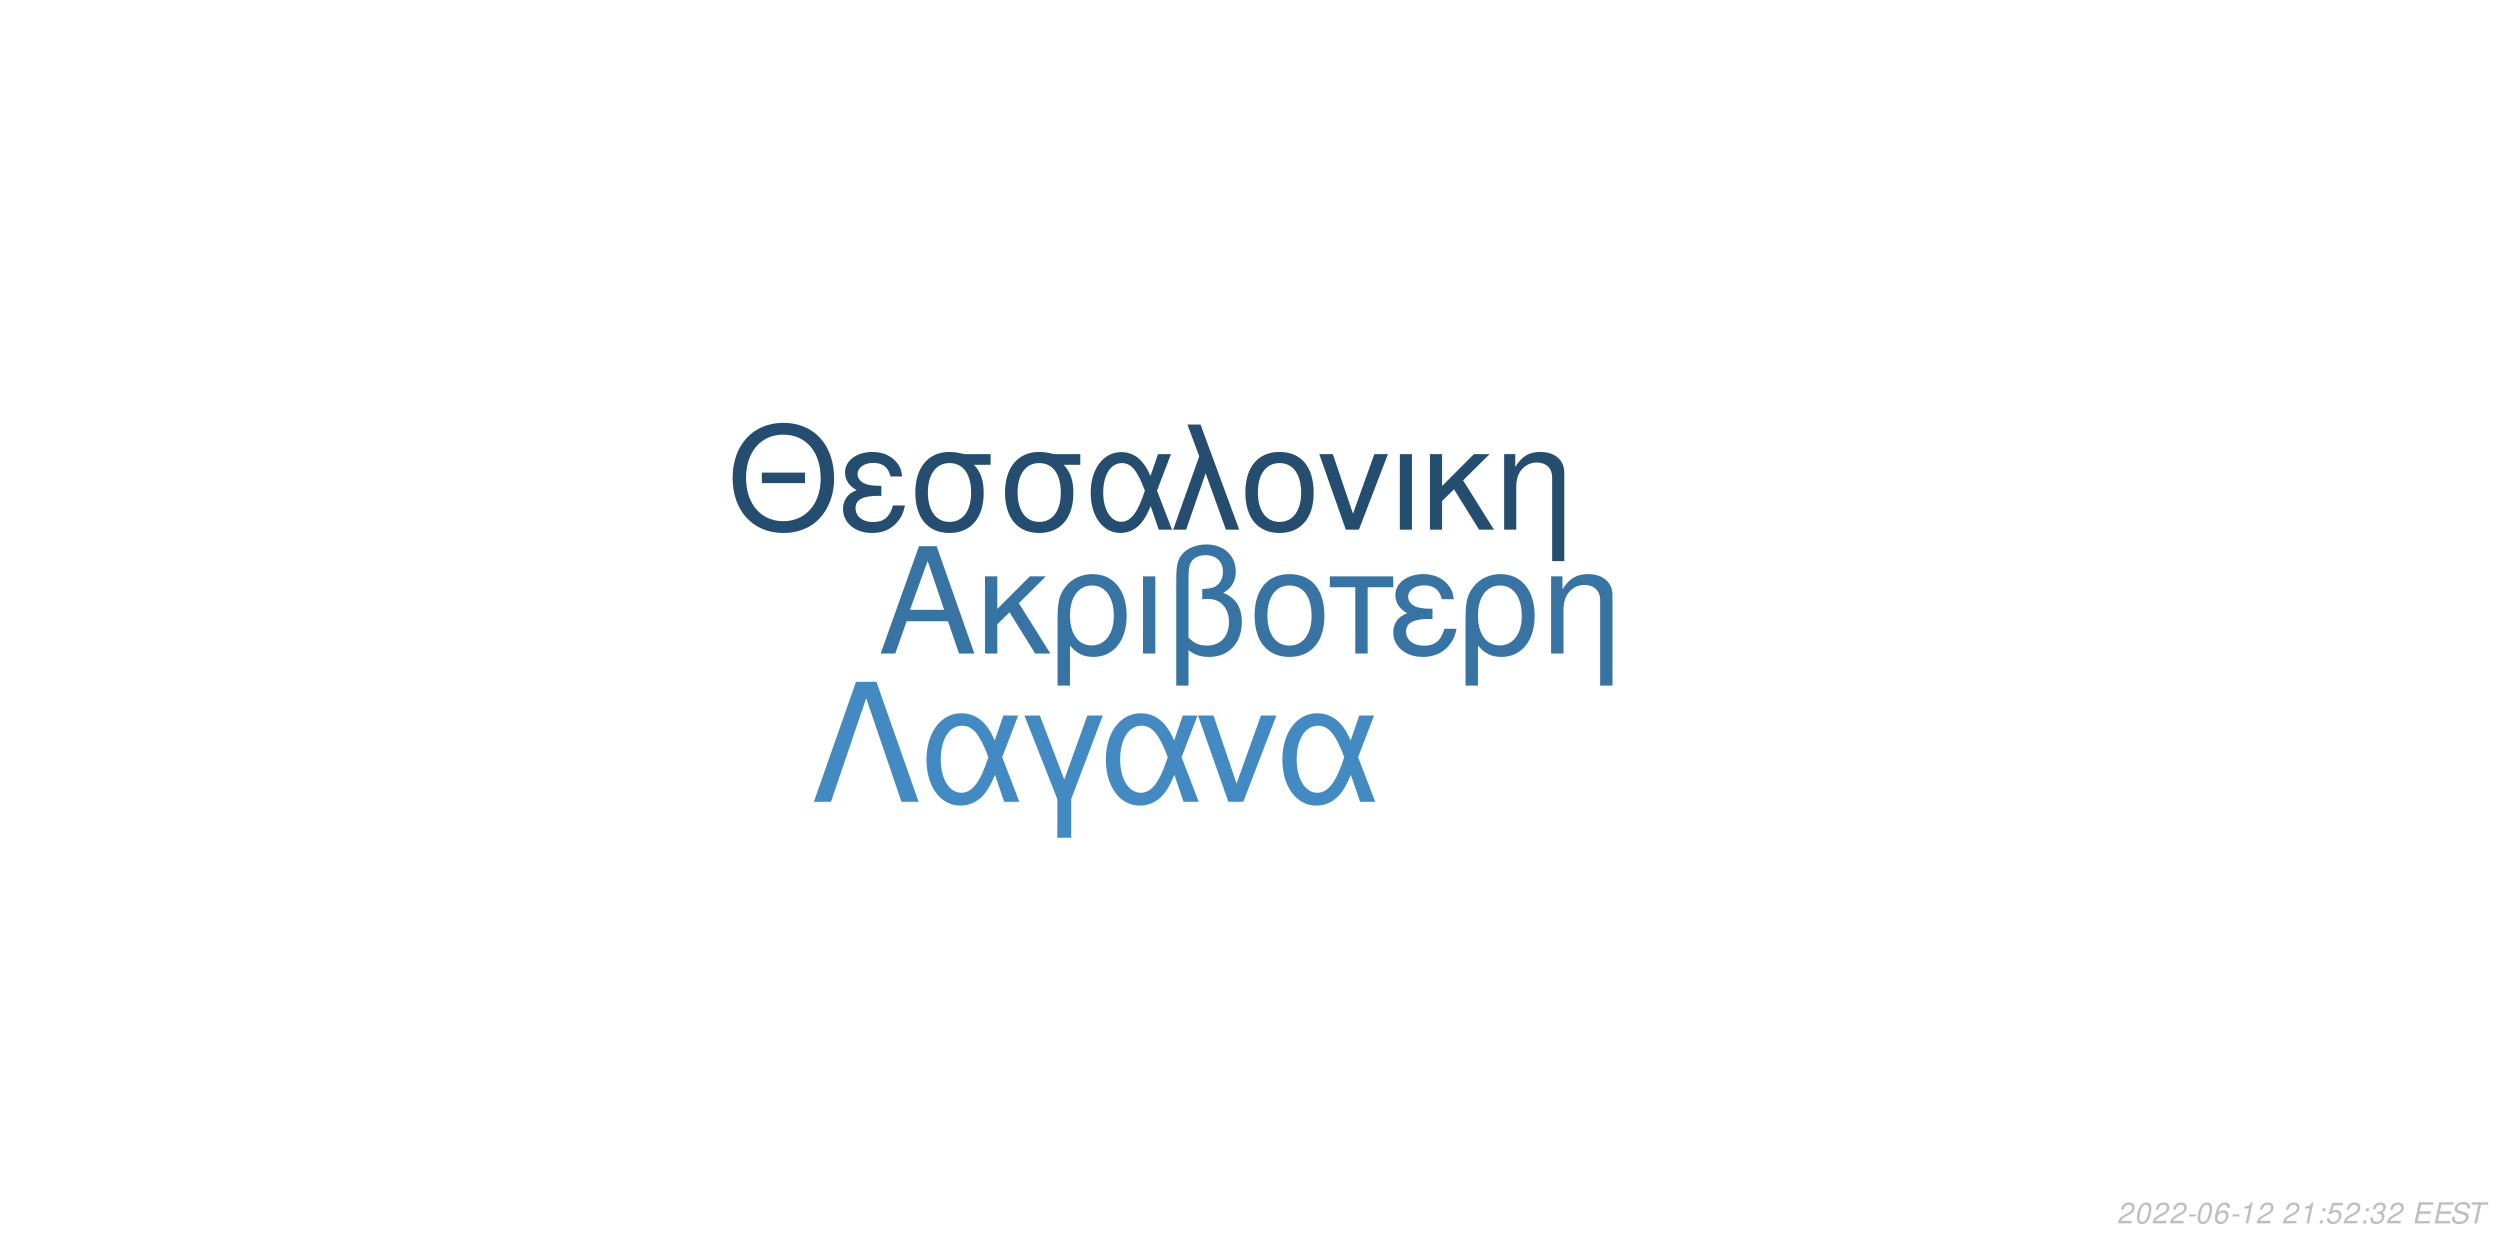
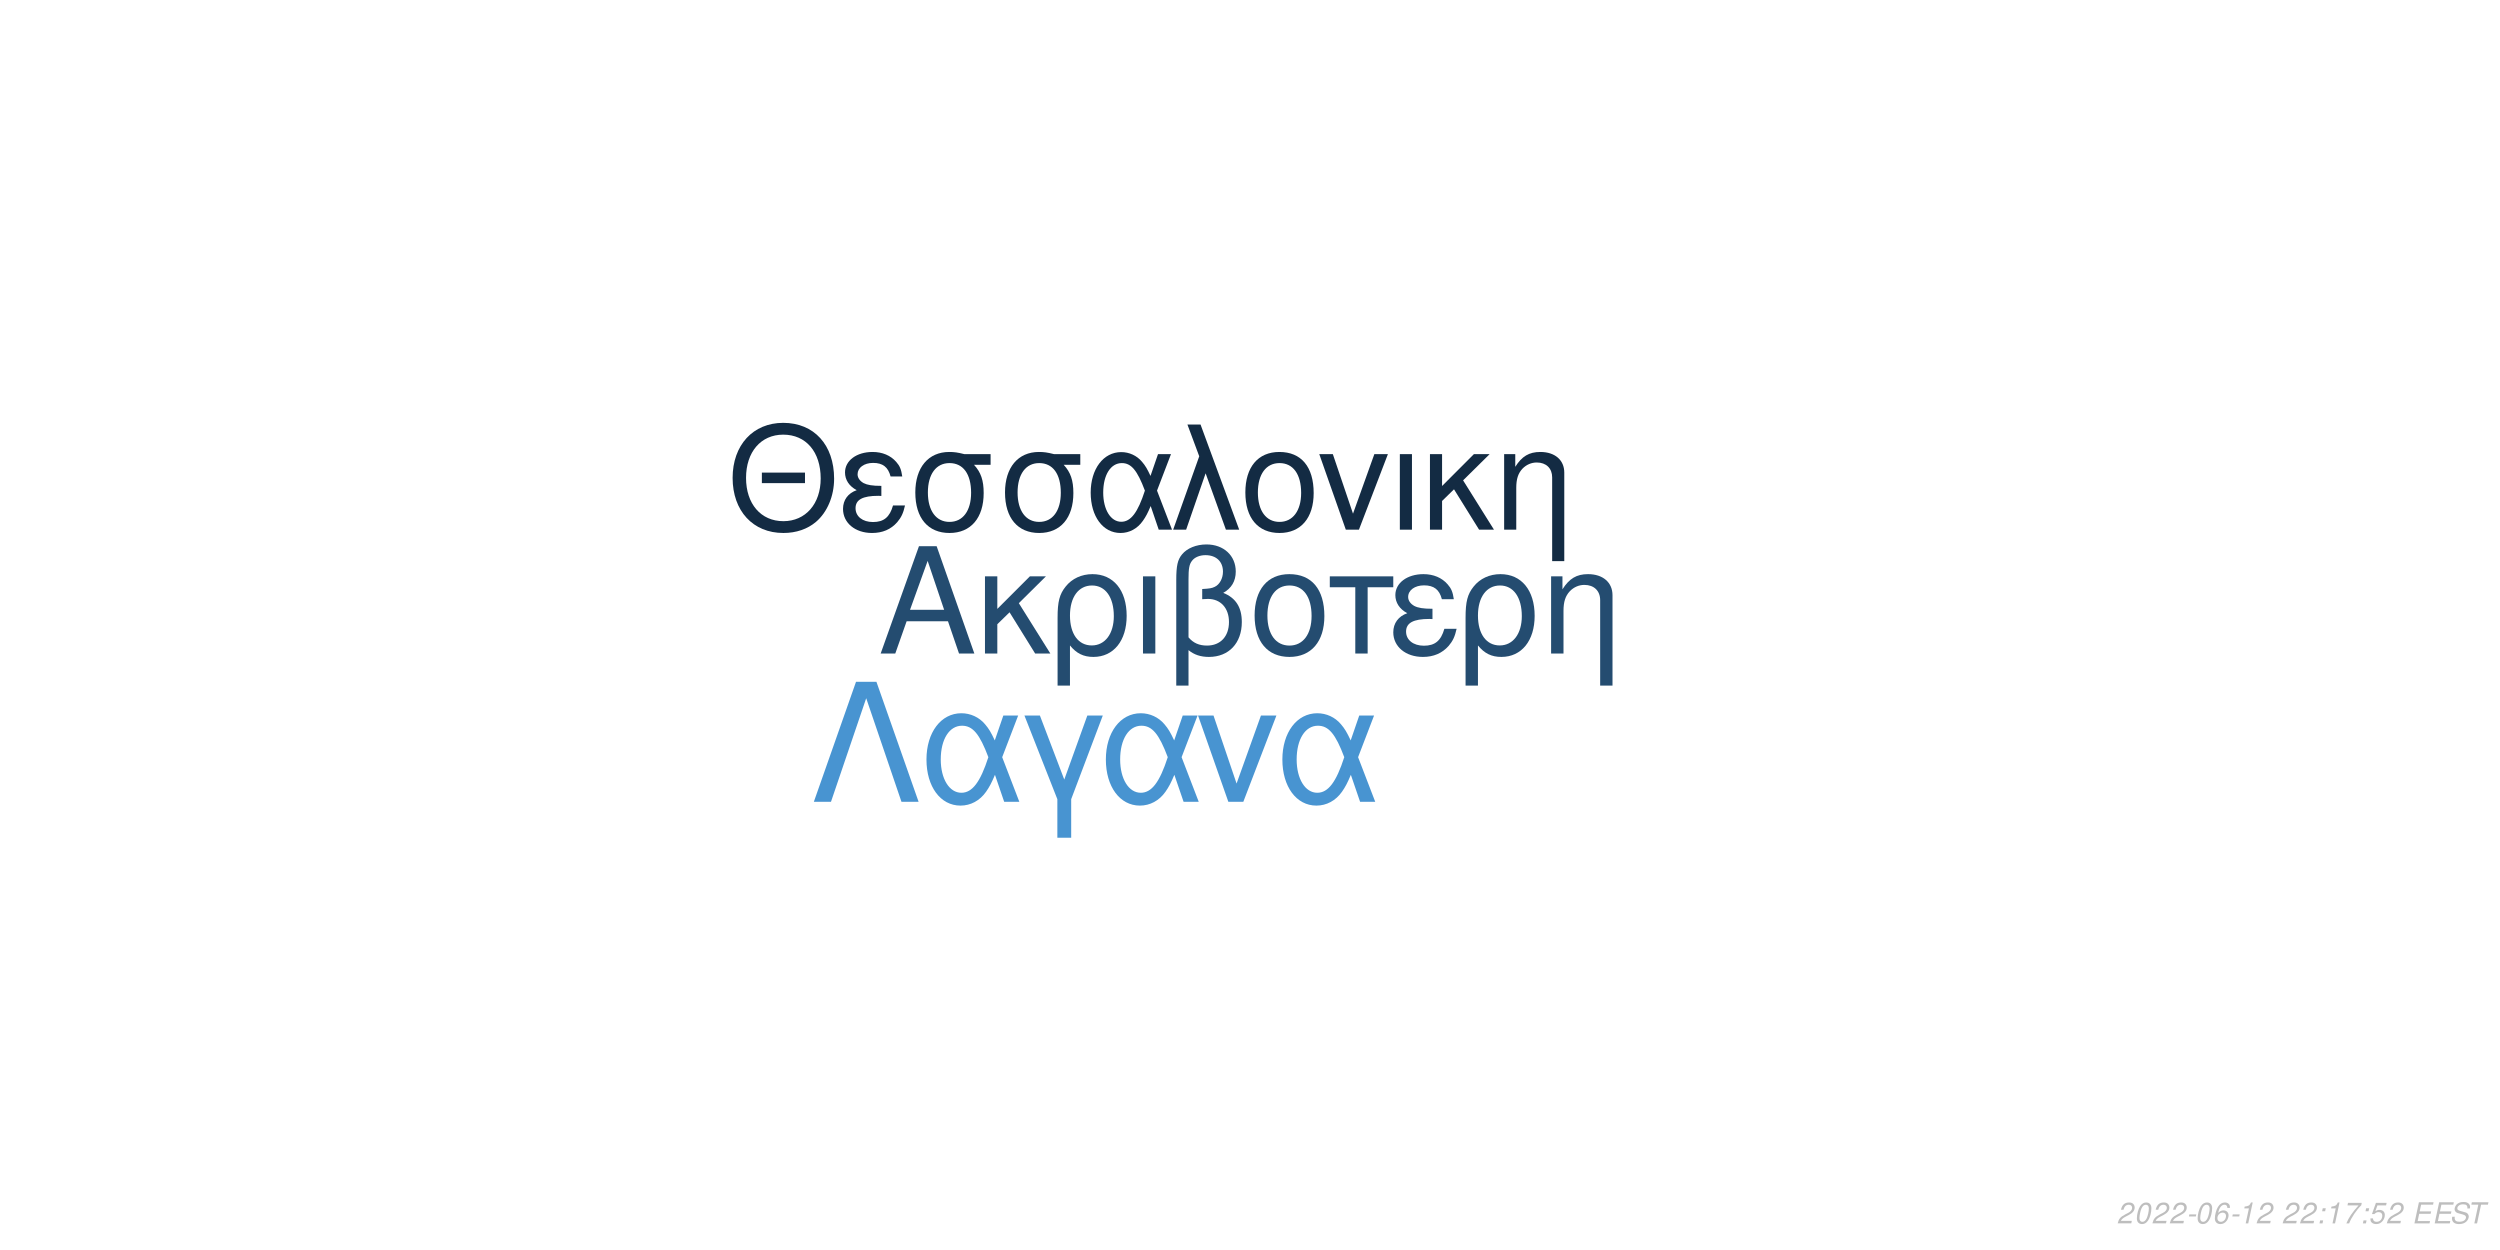
<svg xmlns="http://www.w3.org/2000/svg" xmlns:xlink="http://www.w3.org/1999/xlink" width="864pt" height="432pt" viewBox="0 0 864 432" version="1.1">
  <defs>
    <g>
      <symbol overflow="visible" id="glyph0-0">
        <path style="stroke:none;" d="" />
      </symbol>
      <symbol overflow="visible" id="glyph0-1">
        <path style="stroke:none;" d="M 24.125 -11.141 L 27.938 0 L 33.234 0 L 20.203 -37.094 L 14.094 -37.094 L 0.859 0 L 5.906 0 L 9.828 -11.141 Z M 22.797 -15.109 L 11 -15.109 L 17.094 -32.016 Z M 22.797 -15.109 " />
      </symbol>
      <symbol overflow="visible" id="glyph0-2">
        <path style="stroke:none;" d="M 7.172 -15.422 L 7.172 -26.672 L 2.906 -26.672 L 2.906 0 L 7.172 0 L 7.172 -10.125 L 11.406 -14.25 L 20.25 0 L 25.5 0 L 14.609 -17.406 L 23.969 -26.672 L 18.422 -26.672 Z M 7.172 -15.422 " />
      </symbol>
      <symbol overflow="visible" id="glyph0-3">
        <path style="stroke:none;" d="M 3 11.094 L 7.281 11.094 L 7.281 -2.797 C 9.516 -0.047 11.953 1.172 15.375 1.172 C 22.344 1.172 26.875 -4.422 26.875 -13.031 C 26.875 -21.891 22.297 -27.438 15.062 -27.438 C 11.297 -27.438 7.984 -25.906 5.797 -23.156 C 3.672 -20.516 3 -17.969 3 -12.359 Z M 14.906 -23.516 C 19.547 -23.516 22.438 -19.438 22.438 -12.922 C 22.438 -6.812 19.391 -2.797 14.812 -2.797 C 10.172 -2.797 7.281 -6.766 7.281 -13.125 C 7.281 -19.484 10.234 -23.516 14.906 -23.516 Z M 14.906 -23.516 " />
      </symbol>
      <symbol overflow="visible" id="glyph0-4">
        <path style="stroke:none;" d="M 3.516 0 L 7.781 0 L 7.781 -26.672 L 3.516 -26.672 Z M 3.516 0 " />
      </symbol>
      <symbol overflow="visible" id="glyph0-5">
        <path style="stroke:none;" d="M 4.016 11.094 L 8.25 11.094 L 8.25 -1.172 C 10.172 0.406 12.422 1.172 15.312 1.172 C 22.188 1.172 26.672 -3.609 26.672 -10.891 C 26.672 -15.984 24.578 -19.234 20.25 -20.969 C 23.109 -22.547 24.578 -25.031 24.578 -28.344 C 24.578 -33.844 20.406 -37.703 14.453 -37.703 C 10.938 -37.703 7.734 -36.391 6 -34.25 C 4.484 -32.422 4.016 -30.328 4.016 -25.391 Z M 8.25 -25.656 C 8.25 -29.359 8.5 -30.844 9.469 -32.062 C 10.375 -33.281 12.156 -34 14.094 -34 C 17.812 -34 20.156 -31.812 20.156 -28.297 C 20.156 -25.953 18.984 -23.812 17.297 -23.047 C 16.281 -22.547 15.469 -22.438 12.984 -22.297 L 12.984 -18.781 C 13.734 -18.828 14.344 -18.875 14.969 -18.875 C 19.344 -18.875 22.234 -15.719 22.234 -10.891 C 22.234 -5.906 19.281 -2.75 14.656 -2.75 C 11.953 -2.75 9.922 -3.609 8.25 -5.594 Z M 8.25 -25.656 " />
      </symbol>
      <symbol overflow="visible" id="glyph0-6">
        <path style="stroke:none;" d="M 14.094 -27.438 C 6.562 -27.438 2.094 -22.094 2.094 -13.125 C 2.094 -4.125 6.562 1.172 14.141 1.172 C 21.672 1.172 26.203 -4.172 26.203 -12.922 C 26.203 -22.188 21.828 -27.438 14.094 -27.438 Z M 14.141 -23.516 C 18.938 -23.516 21.781 -19.594 21.781 -12.984 C 21.781 -6.672 18.828 -2.75 14.141 -2.75 C 9.422 -2.75 6.516 -6.672 6.516 -13.125 C 6.516 -19.594 9.422 -23.516 14.141 -23.516 Z M 14.141 -23.516 " />
      </symbol>
      <symbol overflow="visible" id="glyph0-7">
        <path style="stroke:none;" d="M 7.891 0 L 12.156 0 L 12.156 -22.906 L 21.016 -22.906 L 21.016 -26.672 L -0.922 -26.672 L -0.922 -22.906 L 7.891 -22.906 Z M 7.891 0 " />
      </symbol>
      <symbol overflow="visible" id="glyph0-8">
        <path style="stroke:none;" d="M 14.562 -15.469 C 11.344 -15.469 9.562 -15.781 8.297 -16.438 C 6.922 -17.203 6.156 -18.328 6.156 -19.547 C 6.156 -21.891 8.453 -23.562 11.656 -23.562 C 15.062 -23.562 16.953 -22.094 17.812 -18.781 L 21.938 -18.781 C 21.578 -21.266 21.062 -22.5 19.797 -23.922 C 17.812 -26.203 14.906 -27.438 11.453 -27.438 C 5.797 -27.438 1.734 -24.375 1.734 -20.203 C 1.734 -17.609 3.156 -15.375 5.859 -13.938 C 2.797 -12.875 1.016 -10.484 1.016 -7.328 C 1.016 -2.391 5.297 1.172 11.25 1.172 C 14.969 1.172 17.906 -0.109 20.156 -2.641 C 21.578 -4.328 22.297 -5.797 22.906 -8.547 L 18.672 -8.547 C 17.5 -4.422 15.422 -2.703 11.609 -2.703 C 7.938 -2.703 5.438 -4.688 5.438 -7.578 C 5.438 -10.578 7.938 -11.953 13.484 -11.953 C 13.641 -11.953 14.094 -11.953 14.562 -11.906 Z M 14.562 -15.469 " />
      </symbol>
      <symbol overflow="visible" id="glyph0-9">
        <path style="stroke:none;" d="M 3.562 -26.672 L 3.562 0 L 7.844 0 L 7.844 -14.703 C 7.844 -17.906 8.5 -19.891 10.031 -21.531 C 11.406 -22.953 13.188 -23.719 15.062 -23.719 C 18.375 -23.719 20.516 -21.672 20.516 -18.469 L 20.516 11.094 L 24.781 11.094 L 24.781 -20.156 C 24.781 -24.578 21.469 -27.438 16.328 -27.438 C 12.359 -27.438 9.828 -25.906 7.484 -22.188 L 7.484 -26.672 Z M 3.562 -26.672 " />
      </symbol>
      <symbol overflow="visible" id="glyph1-0">
        <path style="stroke:none;" d="" />
      </symbol>
      <symbol overflow="visible" id="glyph1-1">
        <path style="stroke:none;" d="M 26.859 -19.734 L 11.953 -19.734 L 11.953 -16.094 L 26.859 -16.094 Z M 19.328 -36.922 C 8.922 -36.922 1.844 -29.25 1.844 -17.891 C 1.844 -6.484 8.875 1.141 19.391 1.141 C 23.812 1.141 27.703 -0.203 30.641 -2.688 C 34.578 -6.031 36.922 -11.656 36.922 -17.594 C 36.922 -29.297 30 -36.922 19.328 -36.922 Z M 19.328 -32.844 C 27.203 -32.844 32.281 -26.906 32.281 -17.688 C 32.281 -8.922 27.062 -2.938 19.391 -2.938 C 11.609 -2.938 6.484 -8.922 6.484 -17.891 C 6.484 -26.859 11.609 -32.844 19.328 -32.844 Z M 19.328 -32.844 " />
      </symbol>
      <symbol overflow="visible" id="glyph1-2">
        <path style="stroke:none;" d="M 14.25 -15.141 C 11.109 -15.141 9.375 -15.453 8.125 -16.094 C 6.781 -16.844 6.031 -17.938 6.031 -19.141 C 6.031 -21.422 8.266 -23.078 11.406 -23.078 C 14.75 -23.078 16.594 -21.625 17.438 -18.391 L 21.469 -18.391 C 21.125 -20.828 20.625 -22.031 19.391 -23.422 C 17.438 -25.656 14.594 -26.859 11.219 -26.859 C 5.688 -26.859 1.688 -23.875 1.688 -19.781 C 1.688 -17.234 3.094 -15.047 5.734 -13.656 C 2.734 -12.609 1 -10.266 1 -7.172 C 1 -2.344 5.188 1.141 11.016 1.141 C 14.656 1.141 17.547 -0.094 19.734 -2.594 C 21.125 -4.234 21.828 -5.688 22.422 -8.375 L 18.281 -8.375 C 17.141 -4.328 15.094 -2.641 11.359 -2.641 C 7.766 -2.641 5.328 -4.578 5.328 -7.422 C 5.328 -10.359 7.766 -11.703 13.203 -11.703 C 13.359 -11.703 13.797 -11.703 14.25 -11.656 Z M 14.25 -15.141 " />
      </symbol>
      <symbol overflow="visible" id="glyph1-3">
        <path style="stroke:none;" d="M 29 -26.109 L 19.938 -26.109 C 17.594 -26.703 16.438 -26.859 14.703 -26.859 C 7.469 -26.859 2.984 -21.469 2.984 -12.859 C 2.984 -4.031 7.375 1.141 14.797 1.141 C 22.172 1.141 26.609 -4.078 26.609 -12.656 C 26.609 -17.047 25.656 -19.828 23.266 -22.422 L 29 -22.422 Z M 14.797 -23.016 C 19.531 -23.016 22.266 -19.234 22.266 -12.75 C 22.266 -6.531 19.438 -2.688 14.797 -2.688 C 10.172 -2.688 7.328 -6.531 7.328 -12.859 C 7.328 -19.188 10.172 -23.016 14.797 -23.016 Z M 14.797 -23.016 " />
      </symbol>
      <symbol overflow="visible" id="glyph1-4">
        <path style="stroke:none;" d="M 29.344 -26.109 L 24.859 -26.109 L 22.266 -18.578 C 21.125 -21.031 20.484 -22.125 19.328 -23.469 C 17.547 -25.609 14.906 -26.812 12.156 -26.812 C 5.984 -26.812 1.594 -20.984 1.594 -12.812 C 1.594 -4.578 5.828 1.141 11.906 1.141 C 14.953 1.141 17.734 -0.344 19.625 -3.047 C 20.672 -4.531 21.281 -5.688 22.328 -8.172 L 25.109 0 L 29.703 0 L 24.516 -13.5 Z M 20.328 -13.5 C 17.891 -5.922 15.453 -2.734 12.156 -2.734 C 8.516 -2.734 5.922 -6.922 5.922 -12.812 C 5.922 -18.938 8.516 -23.016 12.359 -23.016 C 15.594 -23.016 17.688 -20.531 20.328 -13.5 Z M 20.328 -13.5 " />
      </symbol>
      <symbol overflow="visible" id="glyph1-5">
        <path style="stroke:none;" d="M 1.094 0 L 5.578 0 L 12.312 -19.484 L 19.328 0 L 23.922 0 L 10.562 -36.328 L 6.031 -36.328 L 10.109 -25.359 Z M 1.094 0 " />
      </symbol>
      <symbol overflow="visible" id="glyph1-6">
        <path style="stroke:none;" d="M 13.797 -26.859 C 6.422 -26.859 2.047 -21.625 2.047 -12.859 C 2.047 -4.031 6.422 1.141 13.859 1.141 C 21.234 1.141 25.656 -4.078 25.656 -12.656 C 25.656 -21.719 21.375 -26.859 13.797 -26.859 Z M 13.859 -23.016 C 18.531 -23.016 21.328 -19.188 21.328 -12.703 C 21.328 -6.531 18.438 -2.688 13.859 -2.688 C 9.219 -2.688 6.375 -6.531 6.375 -12.859 C 6.375 -19.188 9.219 -23.016 13.859 -23.016 Z M 13.859 -23.016 " />
      </symbol>
      <symbol overflow="visible" id="glyph1-7">
        <path style="stroke:none;" d="M 14.297 0 L 24.312 -26.109 L 19.625 -26.109 L 12.25 -5.531 L 5.281 -26.109 L 0.594 -26.109 L 9.766 0 Z M 14.297 0 " />
      </symbol>
      <symbol overflow="visible" id="glyph1-8">
        <path style="stroke:none;" d="M 3.438 0 L 7.625 0 L 7.625 -26.109 L 3.438 -26.109 Z M 3.438 0 " />
      </symbol>
      <symbol overflow="visible" id="glyph1-9">
        <path style="stroke:none;" d="M 7.031 -15.094 L 7.031 -26.109 L 2.844 -26.109 L 2.844 0 L 7.031 0 L 7.031 -9.922 L 11.156 -13.953 L 19.828 0 L 24.969 0 L 14.297 -17.047 L 23.469 -26.109 L 18.031 -26.109 Z M 7.031 -15.094 " />
      </symbol>
      <symbol overflow="visible" id="glyph1-10">
        <path style="stroke:none;" d="M 3.484 -26.109 L 3.484 0 L 7.672 0 L 7.672 -14.406 C 7.672 -17.547 8.328 -19.484 9.812 -21.078 C 11.156 -22.469 12.906 -23.219 14.75 -23.219 C 17.984 -23.219 20.078 -21.234 20.078 -18.094 L 20.078 10.859 L 24.266 10.859 L 24.266 -19.734 C 24.266 -24.062 21.031 -26.859 16 -26.859 C 12.109 -26.859 9.609 -25.359 7.328 -21.719 L 7.328 -26.109 Z M 3.484 -26.109 " />
      </symbol>
      <symbol overflow="visible" id="glyph2-0">
        <path style="stroke:none;" d="" />
      </symbol>
      <symbol overflow="visible" id="glyph2-1">
        <path style="stroke:none;" d="M 22.531 -41.484 L 15.484 -41.484 L 0.906 0 L 6.828 0 L 19 -35.797 L 31.188 0 L 37.109 0 Z M 22.531 -41.484 " />
      </symbol>
      <symbol overflow="visible" id="glyph2-2">
        <path style="stroke:none;" d="M 33.516 -29.812 L 28.391 -29.812 L 25.438 -21.219 C 24.125 -24.016 23.391 -25.266 22.078 -26.797 C 20.031 -29.25 17.016 -30.609 13.891 -30.609 C 6.828 -30.609 1.828 -23.953 1.828 -14.625 C 1.828 -5.234 6.656 1.312 13.594 1.312 C 17.078 1.312 20.266 -0.391 22.422 -3.469 C 23.609 -5.172 24.297 -6.484 25.5 -9.328 L 28.688 0 L 33.922 0 L 28 -15.422 Z M 23.219 -15.422 C 20.422 -6.766 17.641 -3.125 13.891 -3.125 C 9.734 -3.125 6.766 -7.906 6.766 -14.625 C 6.766 -21.625 9.734 -26.297 14.109 -26.297 C 17.812 -26.297 20.203 -23.453 23.219 -15.422 Z M 23.219 -15.422 " />
      </symbol>
      <symbol overflow="visible" id="glyph2-3">
        <path style="stroke:none;" d="M 12.062 12.406 L 16.844 12.406 L 16.844 -0.906 L 27.766 -29.812 L 22.422 -29.812 L 14.453 -7.688 L 6.031 -29.812 L 0.688 -29.812 L 12.062 -0.906 Z M 12.062 12.406 " />
      </symbol>
      <symbol overflow="visible" id="glyph2-4">
        <path style="stroke:none;" d="M 16.328 0 L 27.766 -29.812 L 22.422 -29.812 L 14 -6.312 L 6.031 -29.812 L 0.688 -29.812 L 11.156 0 Z M 16.328 0 " />
      </symbol>
      <symbol overflow="visible" id="glyph3-0">
        <path style="stroke:none;" d="" />
      </symbol>
      <symbol overflow="visible" id="glyph3-1">
        <path style="stroke:none;" d="M 5.234 -0.875 L 1.469 -0.875 C 1.641 -1.375 2.203 -1.891 3.109 -2.344 L 4.234 -2.938 C 5.562 -3.625 6.219 -4.469 6.219 -5.484 C 6.219 -5.938 6.062 -6.359 5.797 -6.656 C 5.469 -7.047 4.984 -7.234 4.312 -7.234 C 2.766 -7.234 1.891 -6.453 1.484 -4.734 L 2.375 -4.734 C 2.484 -5.188 2.609 -5.484 2.797 -5.75 C 3.094 -6.203 3.609 -6.453 4.188 -6.453 C 4.891 -6.453 5.344 -6.031 5.344 -5.375 C 5.344 -4.703 4.859 -4.094 4.016 -3.656 L 2.984 -3.125 C 1.234 -2.188 0.797 -1.656 0.344 -0.016 L 5.047 -0.016 Z M 5.234 -0.875 " />
      </symbol>
      <symbol overflow="visible" id="glyph3-2">
        <path style="stroke:none;" d="M 4.203 -7.234 C 3.375 -7.234 2.688 -6.812 2.125 -5.984 C 1.484 -5.047 0.984 -3.188 0.984 -1.734 C 0.984 -1.109 1.172 -0.562 1.484 -0.266 C 1.797 0.047 2.281 0.234 2.766 0.234 C 3.625 0.234 4.281 -0.156 4.859 -1.016 C 5.516 -1.953 6 -3.797 6 -5.266 C 6 -6.5 5.328 -7.234 4.203 -7.234 Z M 4.094 -6.453 C 4.734 -6.453 5.125 -5.984 5.125 -5.156 C 5.125 -4.203 4.781 -2.625 4.406 -1.812 C 3.984 -0.938 3.516 -0.547 2.875 -0.547 C 2.25 -0.547 1.875 -1.031 1.875 -1.828 C 1.875 -2.797 2.203 -4.344 2.594 -5.203 C 2.984 -6.047 3.453 -6.453 4.094 -6.453 Z M 4.094 -6.453 " />
      </symbol>
      <symbol overflow="visible" id="glyph3-3">
        <path style="stroke:none;" d="M 3.516 -3.125 L 1.125 -3.125 L 0.969 -2.406 L 3.359 -2.406 Z M 3.516 -3.125 " />
      </symbol>
      <symbol overflow="visible" id="glyph3-4">
        <path style="stroke:none;" d="M 6.125 -5.344 L 6.141 -5.625 C 6.141 -6.609 5.453 -7.234 4.391 -7.234 C 3.438 -7.234 2.641 -6.719 2.016 -5.703 C 1.422 -4.781 0.938 -2.953 0.938 -1.688 C 0.938 -0.516 1.688 0.234 2.859 0.234 C 3.703 0.234 4.438 -0.156 5 -0.875 C 5.406 -1.422 5.672 -2.156 5.672 -2.766 C 5.672 -3.812 4.969 -4.5 3.906 -4.5 C 3.234 -4.5 2.672 -4.234 2.094 -3.625 C 2.406 -5.375 3.234 -6.453 4.25 -6.453 C 4.703 -6.453 5.062 -6.234 5.172 -5.844 C 5.203 -5.719 5.234 -5.578 5.25 -5.344 Z M 3.656 -3.734 C 4.344 -3.734 4.797 -3.281 4.797 -2.625 C 4.797 -1.469 3.984 -0.547 2.984 -0.547 C 2.297 -0.547 1.812 -1.047 1.812 -1.766 C 1.812 -2.859 2.625 -3.734 3.656 -3.734 Z M 3.656 -3.734 " />
      </symbol>
      <symbol overflow="visible" id="glyph3-5">
        <path style="stroke:none;" d="M 3.703 -5.188 L 2.594 0 L 3.469 0 L 5.016 -7.234 L 4.438 -7.234 C 3.906 -6.156 3.688 -6.016 2.234 -5.812 L 2.109 -5.188 Z M 3.703 -5.188 " />
      </symbol>
      <symbol overflow="visible" id="glyph3-6">
        <path style="stroke:none;" d="" />
      </symbol>
      <symbol overflow="visible" id="glyph3-7">
        <path style="stroke:none;" d="M 2.359 -1.031 L 1.312 -1.031 L 1.094 0 L 2.141 0 Z M 3.266 -5.234 L 2.219 -5.234 L 2 -4.203 L 3.047 -4.203 Z M 3.266 -5.234 " />
      </symbol>
      <symbol overflow="visible" id="glyph3-8">
-         <path style="stroke:none;" d="M 6.297 -7.094 L 2.594 -7.094 L 1.234 -3.234 L 2.047 -3.234 C 2.656 -3.766 2.938 -3.906 3.531 -3.906 C 4.328 -3.906 4.797 -3.453 4.797 -2.688 C 4.797 -1.438 3.969 -0.547 2.828 -0.547 C 2.031 -0.547 1.609 -0.938 1.578 -1.734 L 0.703 -1.734 L 0.703 -1.516 C 0.703 -0.938 0.844 -0.547 1.188 -0.266 C 1.562 0.062 2.078 0.234 2.703 0.234 C 3.656 0.234 4.391 -0.156 4.984 -0.922 C 5.422 -1.5 5.672 -2.234 5.672 -2.953 C 5.672 -4 4.938 -4.672 3.812 -4.672 C 3.328 -4.672 2.906 -4.547 2.406 -4.234 L 3.109 -6.219 L 6.109 -6.219 Z M 6.297 -7.094 " />
+         <path style="stroke:none;" d="M 6.703 -7.094 L 1.953 -7.094 L 1.766 -6.219 L 5.594 -6.219 C 3.344 -3.688 2.266 -2.109 1.375 0 L 2.344 0 C 3.031 -1.906 4.828 -4.594 6.547 -6.281 Z M 6.703 -7.094 " />
      </symbol>
      <symbol overflow="visible" id="glyph3-9">
-         <path style="stroke:none;" d="M 2.922 -3.312 C 3.125 -3.344 3.234 -3.344 3.375 -3.344 C 4.203 -3.344 4.688 -3 4.688 -2.406 C 4.688 -1.312 3.906 -0.547 2.781 -0.547 C 2.047 -0.547 1.594 -0.938 1.594 -1.562 C 1.594 -1.719 1.609 -1.844 1.656 -2.094 L 0.766 -2.094 C 0.734 -1.797 0.719 -1.641 0.719 -1.469 C 0.719 -0.375 1.406 0.234 2.641 0.234 C 3.547 0.234 4.297 -0.078 4.812 -0.656 C 5.266 -1.156 5.562 -1.875 5.562 -2.547 C 5.562 -3.125 5.344 -3.453 4.797 -3.734 C 5.641 -4.234 6.016 -4.844 6.016 -5.734 C 6.016 -6.656 5.312 -7.234 4.203 -7.234 C 3.375 -7.234 2.672 -6.938 2.188 -6.375 C 1.891 -6.031 1.703 -5.641 1.516 -4.906 L 2.391 -4.906 C 2.5 -5.359 2.594 -5.594 2.734 -5.812 C 3.047 -6.234 3.516 -6.453 4.078 -6.453 C 4.734 -6.453 5.141 -6.125 5.141 -5.578 C 5.141 -5.188 5.016 -4.797 4.797 -4.547 C 4.516 -4.234 4 -4.062 3.266 -4.062 L 3.078 -4.062 Z M 2.922 -3.312 " />
+         <path style="stroke:none;" d="M 6.297 -7.094 L 2.594 -7.094 L 1.234 -3.234 L 2.047 -3.234 C 2.656 -3.766 2.938 -3.906 3.531 -3.906 C 4.328 -3.906 4.797 -3.453 4.797 -2.688 C 4.797 -1.438 3.969 -0.547 2.828 -0.547 C 2.031 -0.547 1.609 -0.938 1.578 -1.734 L 0.703 -1.734 L 0.703 -1.516 C 0.703 -0.938 0.844 -0.547 1.188 -0.266 C 1.562 0.062 2.078 0.234 2.703 0.234 C 3.656 0.234 4.391 -0.156 4.984 -0.922 C 5.422 -1.5 5.672 -2.234 5.672 -2.953 C 5.672 -4 4.938 -4.672 3.812 -4.672 C 3.328 -4.672 2.906 -4.547 2.406 -4.234 L 3.109 -6.219 L 6.109 -6.219 Z M 6.297 -7.094 " />
      </symbol>
      <symbol overflow="visible" id="glyph3-10">
        <path style="stroke:none;" d="M 2.547 -3.312 L 6.5 -3.312 L 6.688 -4.141 L 2.719 -4.141 L 3.219 -6.469 L 7.344 -6.469 L 7.516 -7.297 L 2.453 -7.297 L 0.906 0 L 6.125 0 L 6.297 -0.812 L 2.016 -0.812 Z M 2.547 -3.312 " />
      </symbol>
      <symbol overflow="visible" id="glyph3-11">
        <path style="stroke:none;" d="M 7.062 -5.156 C 7.125 -5.438 7.141 -5.562 7.141 -5.703 C 7.141 -6.156 6.938 -6.594 6.594 -6.891 C 6.188 -7.25 5.656 -7.406 4.875 -7.406 C 3.844 -7.406 3.047 -7.125 2.5 -6.562 C 2.094 -6.141 1.781 -5.438 1.781 -4.922 C 1.781 -4.297 2.219 -3.766 2.891 -3.562 L 4.594 -3.094 C 5.406 -2.859 5.734 -2.578 5.734 -2.094 C 5.734 -1.781 5.547 -1.406 5.266 -1.141 C 4.844 -0.766 4.266 -0.578 3.453 -0.578 C 2.328 -0.578 1.812 -0.984 1.812 -1.906 C 1.812 -2.047 1.812 -2.125 1.844 -2.312 L 0.984 -2.312 C 0.906 -2.062 0.891 -1.906 0.891 -1.688 C 0.891 -0.484 1.797 0.234 3.297 0.234 C 4.359 0.234 5.234 -0.062 5.812 -0.609 C 6.344 -1.078 6.688 -1.797 6.688 -2.375 C 6.688 -2.641 6.609 -2.906 6.453 -3.156 C 6.234 -3.5 5.938 -3.703 5.469 -3.828 L 3.75 -4.312 C 2.984 -4.547 2.734 -4.734 2.734 -5.188 C 2.734 -5.547 2.875 -5.844 3.188 -6.109 C 3.547 -6.438 4.031 -6.594 4.703 -6.594 C 5.266 -6.594 5.688 -6.484 5.906 -6.297 C 6.094 -6.125 6.219 -5.797 6.219 -5.516 C 6.219 -5.422 6.203 -5.344 6.188 -5.156 Z M 7.062 -5.156 " />
      </symbol>
      <symbol overflow="visible" id="glyph3-12">
        <path style="stroke:none;" d="M 4.938 -6.469 L 7.312 -6.469 L 7.484 -7.297 L 1.75 -7.297 L 1.578 -6.469 L 3.984 -6.469 L 2.609 0 L 3.547 0 Z M 4.938 -6.469 " />
      </symbol>
    </g>
  </defs>
  <g id="surface1">
    <rect x="0" y="0" width="864" height="432" style="fill:rgb(100%,100%,100%);fill-opacity:1;stroke:none;" />
-     <g style="fill:rgb(21.569%,45.098%,63.922%);fill-opacity:1;">
+     <g style="fill:rgb(14.118%,29.804%,43.922%);fill-opacity:1;">
      <use xlink:href="#glyph0-1" x="303.5" y="225.861" />
      <use xlink:href="#glyph0-2" x="337.5" y="225.861" />
      <use xlink:href="#glyph0-3" x="362.5" y="225.861" />
      <use xlink:href="#glyph0-4" x="391.5" y="225.861" />
      <use xlink:href="#glyph0-5" x="402.5" y="225.861" />
      <use xlink:href="#glyph0-6" x="431.5" y="225.861" />
      <use xlink:href="#glyph0-7" x="460.5" y="225.861" />
      <use xlink:href="#glyph0-8" x="480.5" y="225.861" />
      <use xlink:href="#glyph0-3" x="503.5" y="225.861" />
      <use xlink:href="#glyph0-9" x="532.5" y="225.861" />
    </g>
-     <g style="fill:rgb(14.118%,30.196%,43.922%);fill-opacity:1;">
+     <g style="fill:rgb(7.451%,16.863%,26.275%);fill-opacity:1;">
      <use xlink:href="#glyph1-1" x="251.348" y="183.058" />
      <use xlink:href="#glyph1-2" x="290.348" y="183.058" />
      <use xlink:href="#glyph1-3" x="313.348" y="183.058" />
      <use xlink:href="#glyph1-3" x="344.348" y="183.058" />
      <use xlink:href="#glyph1-4" x="375.348" y="183.058" />
      <use xlink:href="#glyph1-5" x="404.348" y="183.058" />
      <use xlink:href="#glyph1-6" x="428.348" y="183.058" />
      <use xlink:href="#glyph1-7" x="455.348" y="183.058" />
      <use xlink:href="#glyph1-8" x="480.348" y="183.058" />
      <use xlink:href="#glyph1-9" x="491.348" y="183.058" />
      <use xlink:href="#glyph1-10" x="516.348" y="183.058" />
    </g>
-     <g style="fill:rgb(26.275%,54.118%,76.471%);fill-opacity:1;">
+     <g style="fill:rgb(28.235%,58.039%,81.961%);fill-opacity:1;">
      <use xlink:href="#glyph2-1" x="280.359" y="277.105" />
      <use xlink:href="#glyph2-2" x="318.359" y="277.105" />
      <use xlink:href="#glyph2-3" x="353.359" y="277.105" />
      <use xlink:href="#glyph2-2" x="380.359" y="277.105" />
      <use xlink:href="#glyph2-4" x="413.359" y="277.105" />
      <use xlink:href="#glyph2-2" x="441.359" y="277.105" />
    </g>
    <g style="fill:rgb(74.51%,74.51%,74.51%);fill-opacity:1;">
      <use xlink:href="#glyph3-1" x="731.52" y="422.81" />
      <use xlink:href="#glyph3-2" x="737.52" y="422.81" />
      <use xlink:href="#glyph3-1" x="743.52" y="422.81" />
      <use xlink:href="#glyph3-1" x="749.52" y="422.81" />
      <use xlink:href="#glyph3-3" x="755.52" y="422.81" />
      <use xlink:href="#glyph3-2" x="758.52" y="422.81" />
      <use xlink:href="#glyph3-4" x="764.52" y="422.81" />
      <use xlink:href="#glyph3-3" x="770.52" y="422.81" />
      <use xlink:href="#glyph3-5" x="773.52" y="422.81" />
      <use xlink:href="#glyph3-1" x="779.52" y="422.81" />
      <use xlink:href="#glyph3-6" x="785.52" y="422.81" />
      <use xlink:href="#glyph3-1" x="788.52" y="422.81" />
-       <use xlink:href="#glyph3-5" x="794.52" y="422.81" />
+       <use xlink:href="#glyph3-1" x="794.52" y="422.81" />
      <use xlink:href="#glyph3-7" x="800.52" y="422.81" />
-       <use xlink:href="#glyph3-8" x="803.52" y="422.81" />
-       <use xlink:href="#glyph3-1" x="809.52" y="422.81" />
+       <use xlink:href="#glyph3-5" x="803.52" y="422.81" />
+       <use xlink:href="#glyph3-8" x="809.52" y="422.81" />
      <use xlink:href="#glyph3-7" x="815.52" y="422.81" />
      <use xlink:href="#glyph3-9" x="818.52" y="422.81" />
      <use xlink:href="#glyph3-1" x="824.52" y="422.81" />
      <use xlink:href="#glyph3-6" x="830.52" y="422.81" />
      <use xlink:href="#glyph3-10" x="833.52" y="422.81" />
      <use xlink:href="#glyph3-10" x="840.52" y="422.81" />
      <use xlink:href="#glyph3-11" x="846.52" y="422.81" />
      <use xlink:href="#glyph3-12" x="852.52" y="422.81" />
    </g>
  </g>
</svg>
